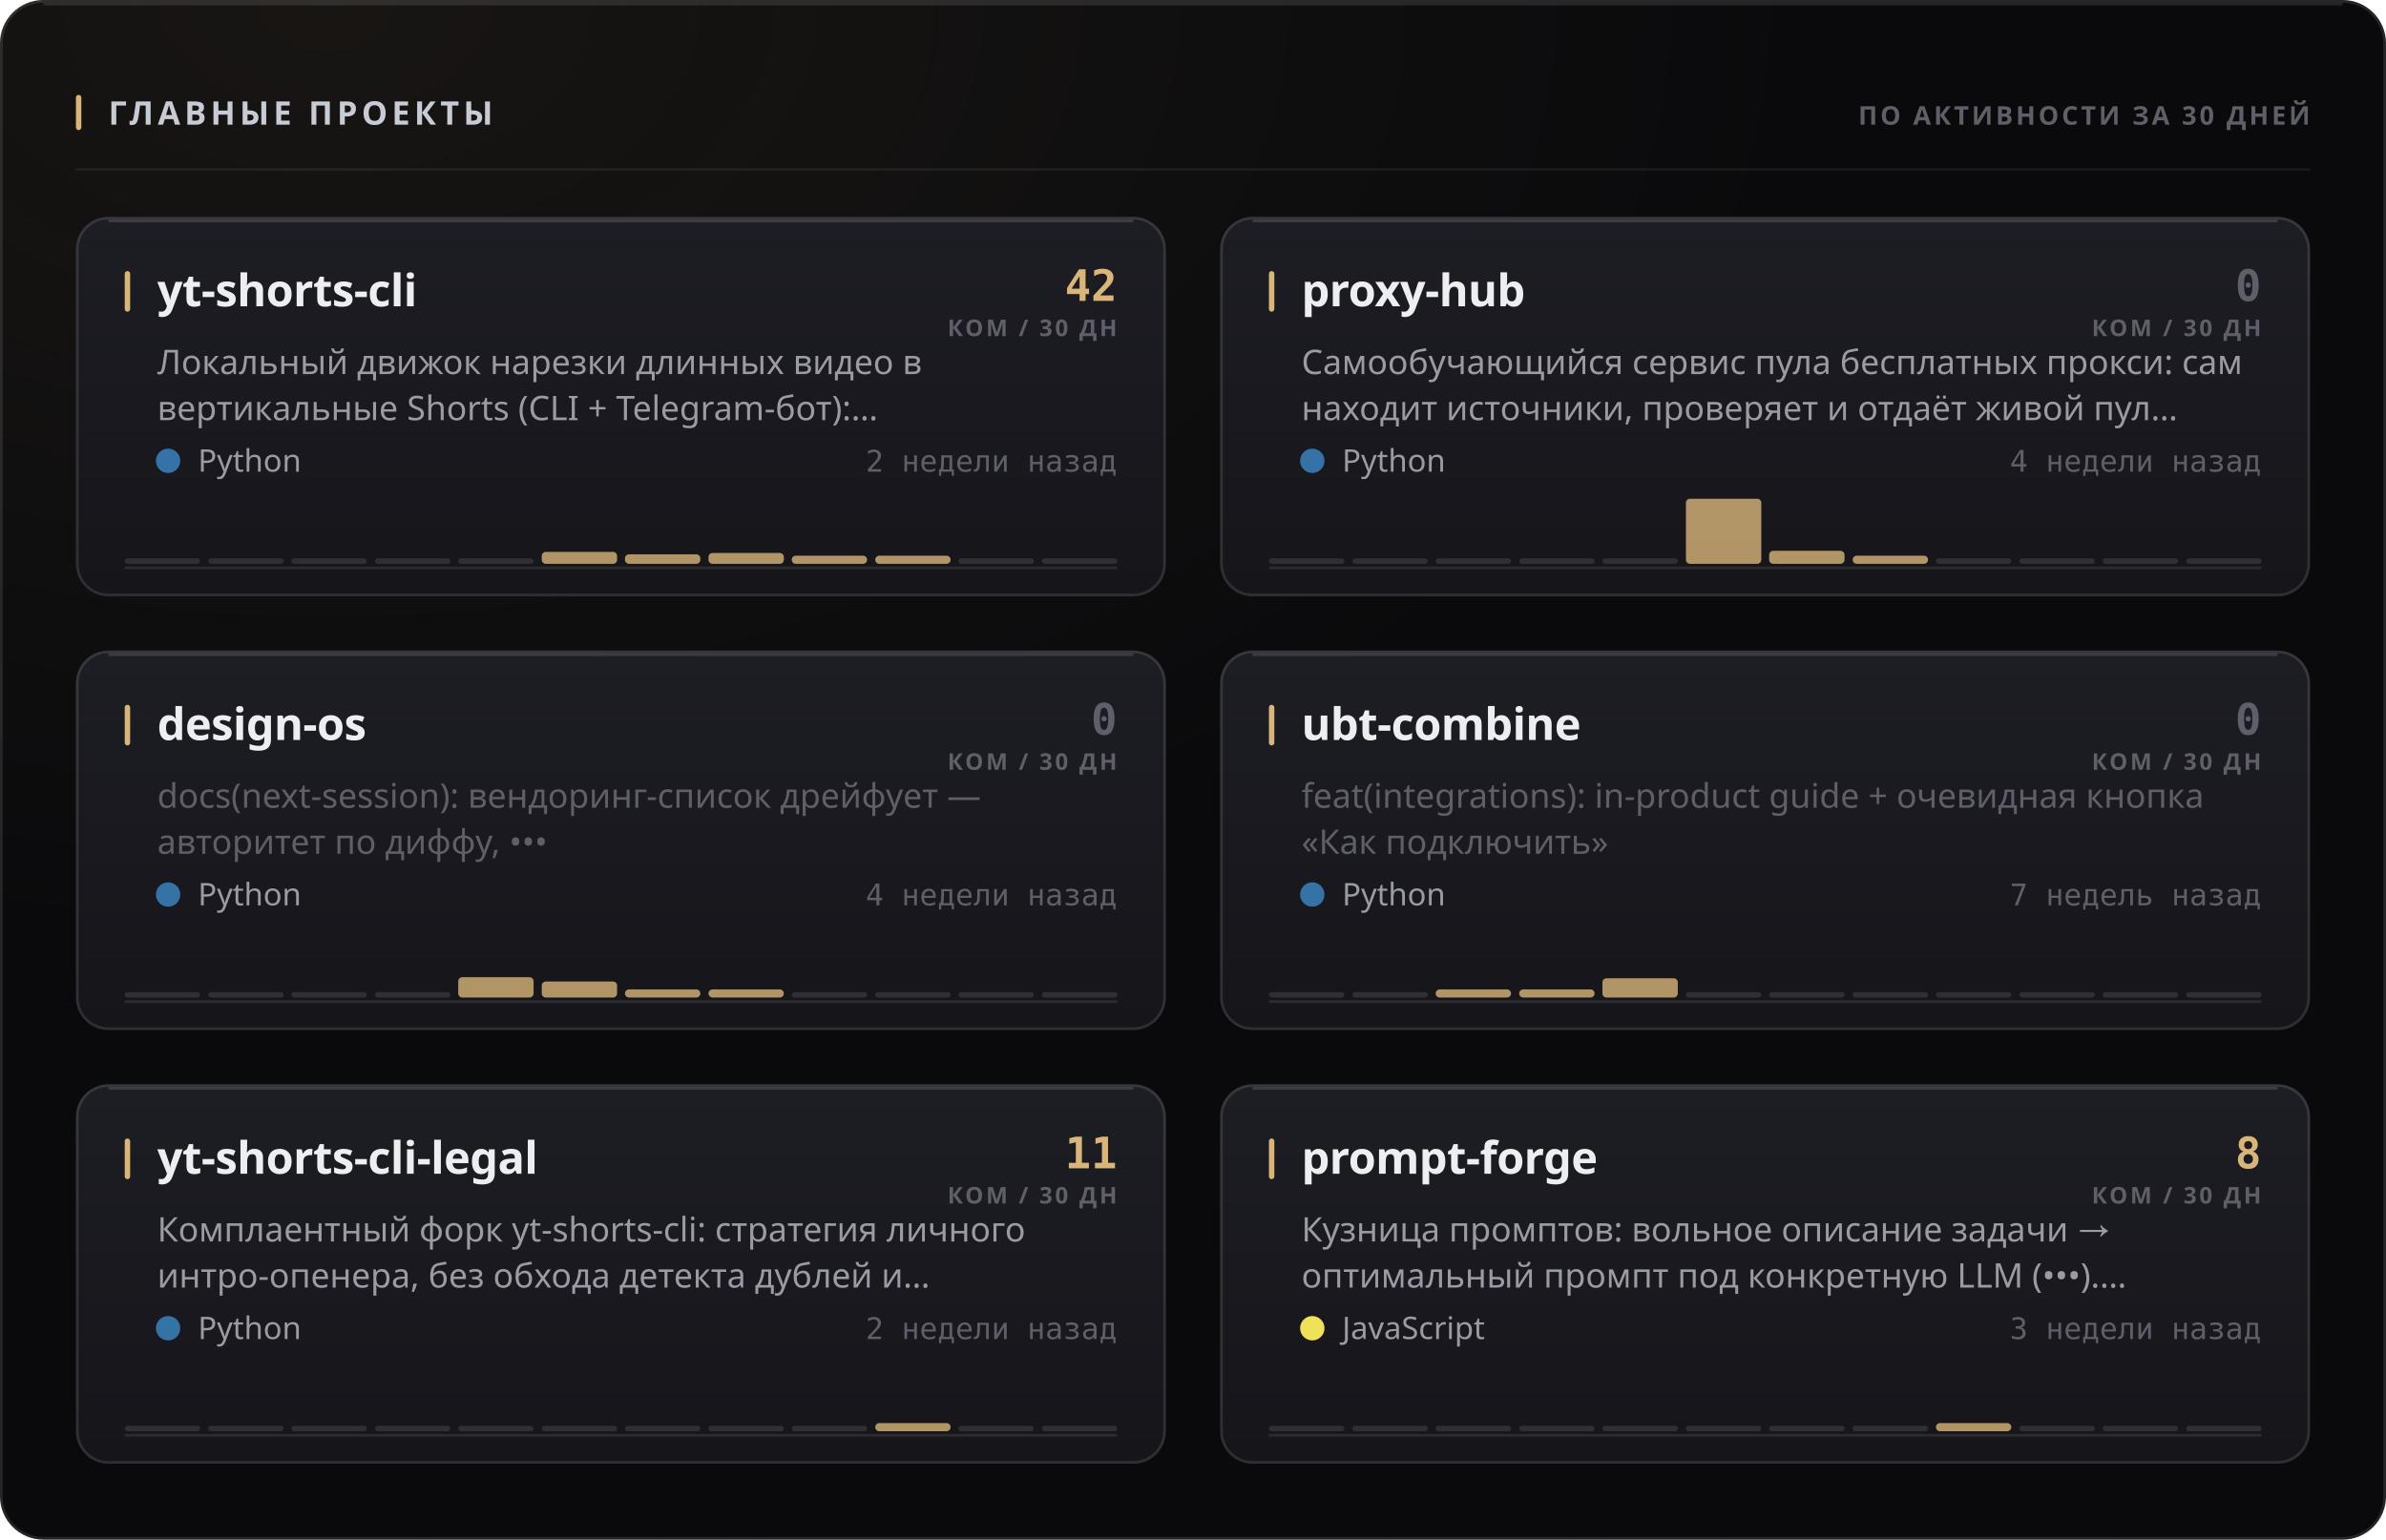
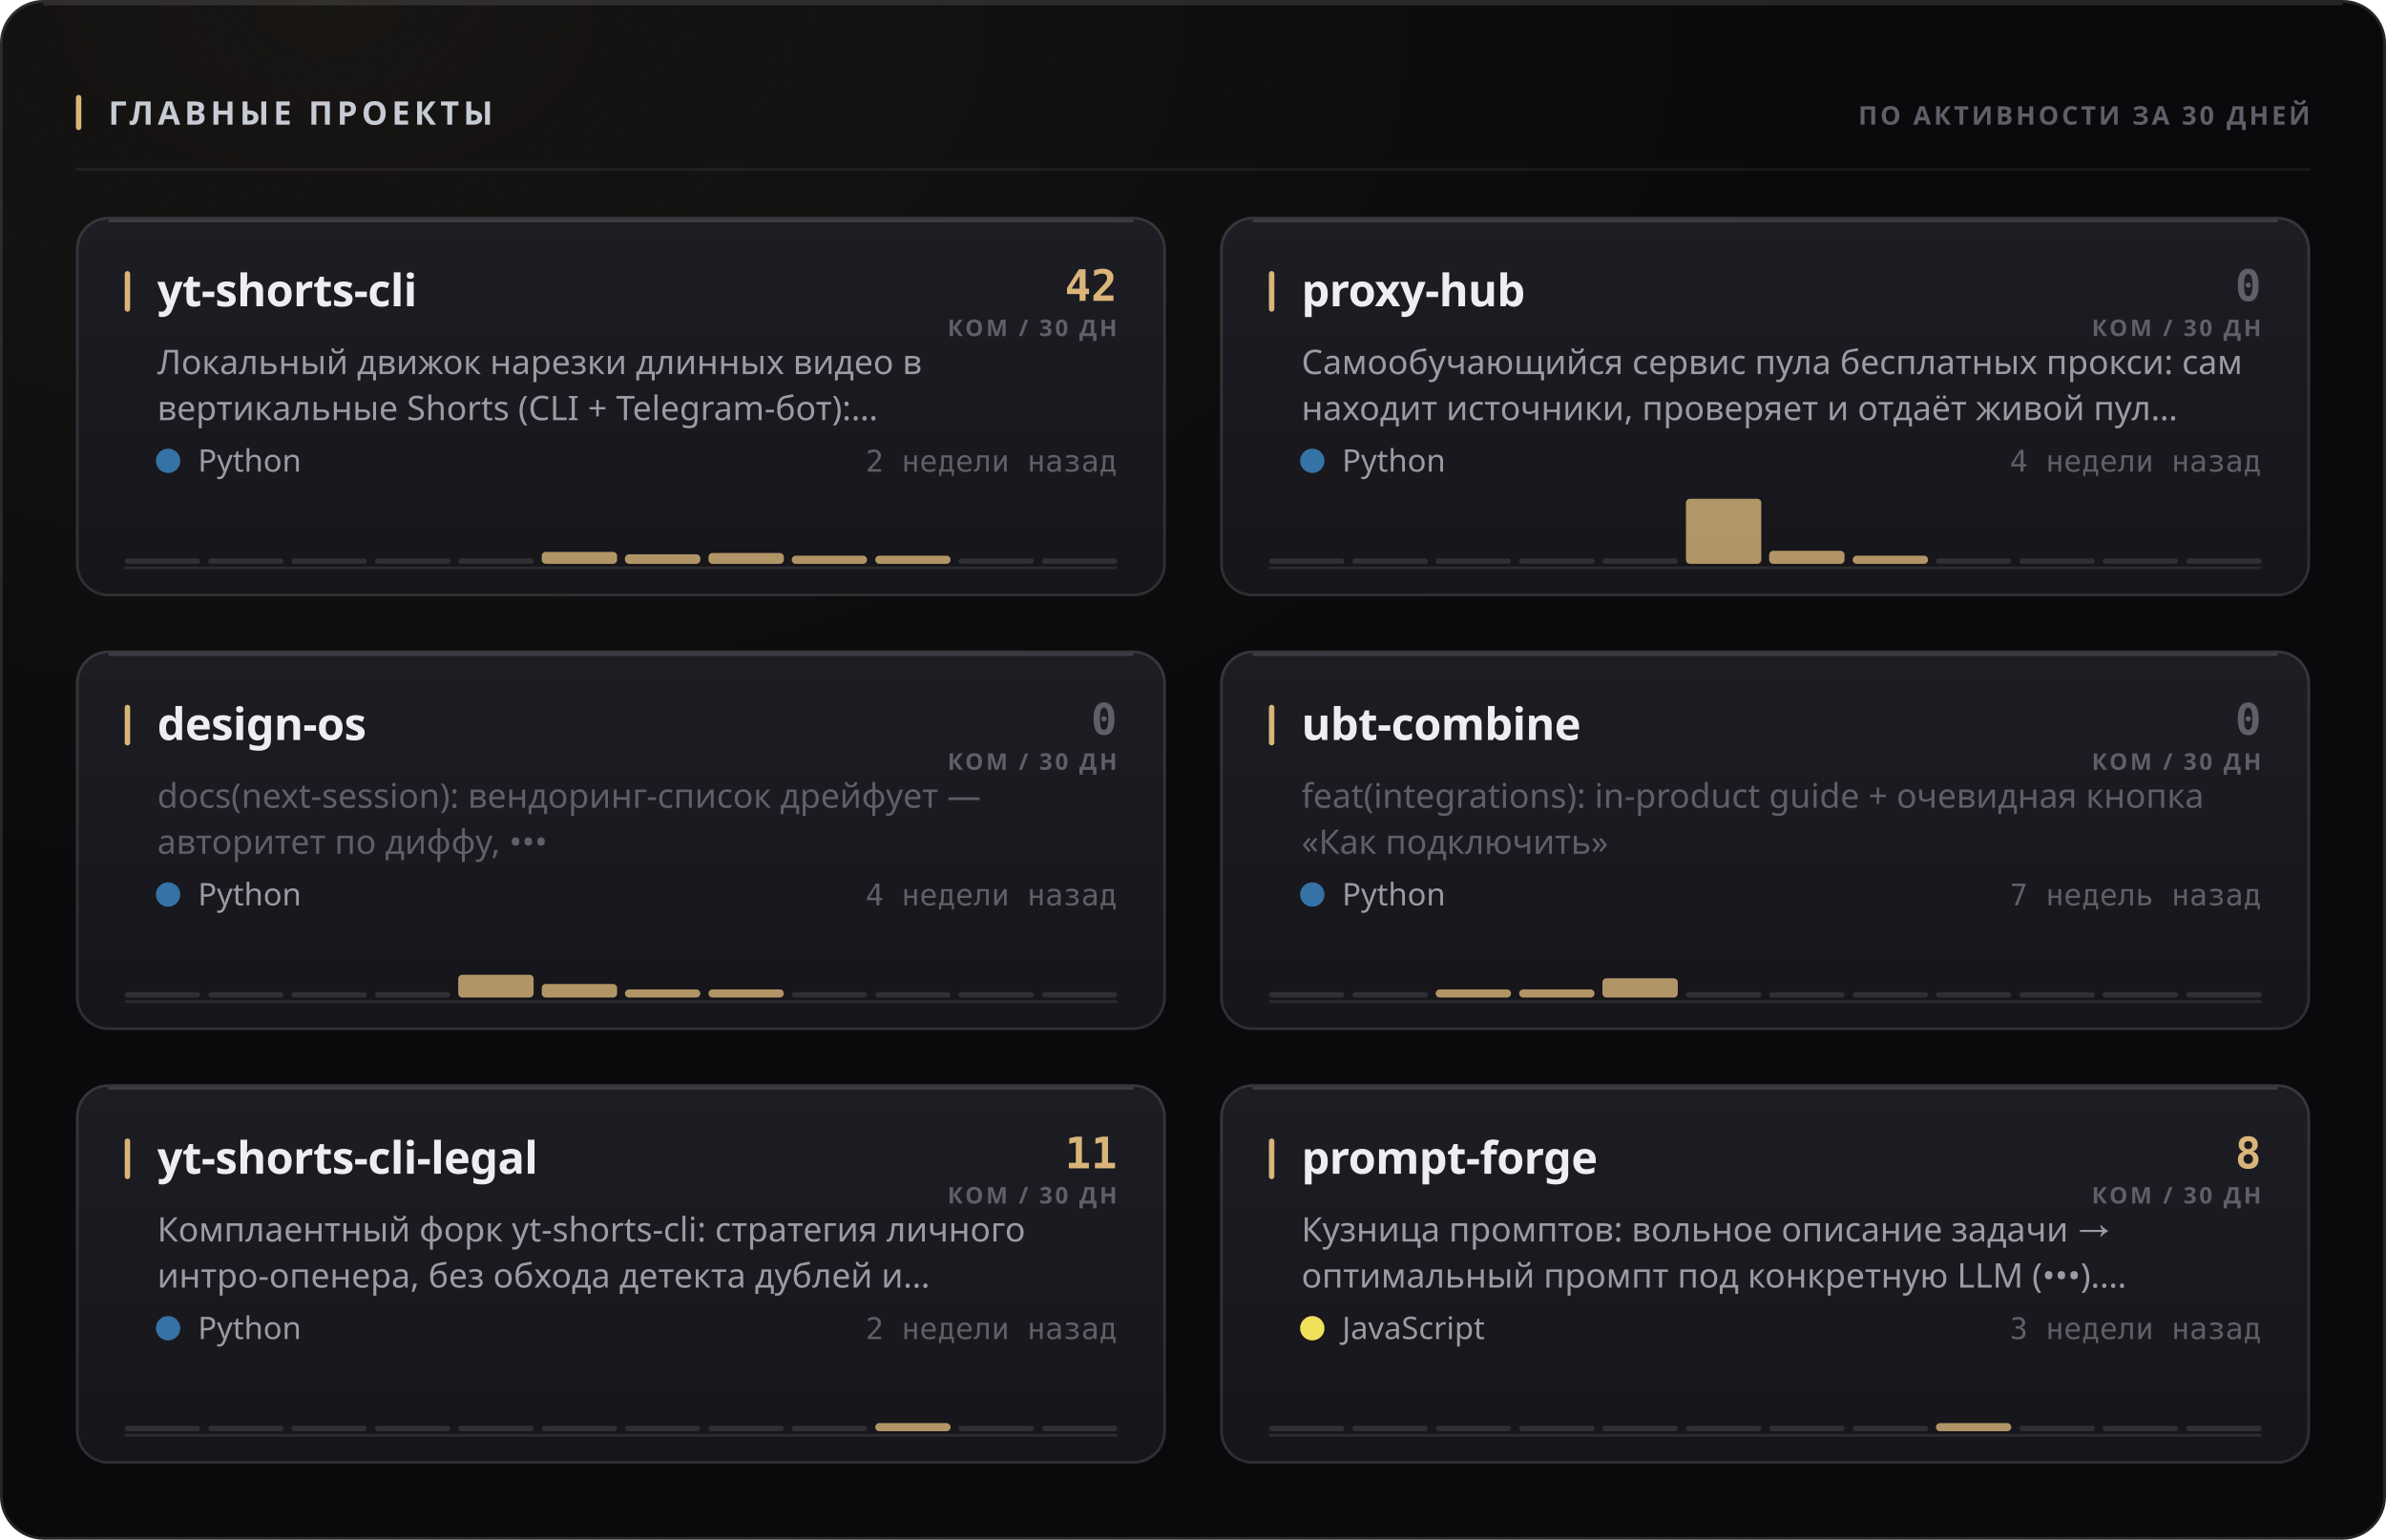
<svg xmlns="http://www.w3.org/2000/svg" width="880" height="568" viewBox="0 0 880 568" role="img">
  <style>
  text { font-family: -apple-system, BlinkMacSystemFont, 'Segoe UI', 'Noto Sans', Helvetica, Arial, sans-serif; }
  .mono { font-family: ui-monospace, 'SF Mono', 'Cascadia Mono', 'DejaVu Sans Mono', Menlo, Consolas, monospace; font-variant-numeric: tabular-nums; }
  .caps { letter-spacing: .1em; text-transform: uppercase; }

  @keyframes sheen  { from { transform: translateX(-120%); } to { transform: translateX(260%); } }
  @keyframes rise   { from { opacity: 0; transform: translateY(6px); } to { opacity: 1; transform: none; } }
  @keyframes slide  { from { opacity: 0; transform: translateX(-8px); } to { opacity: 1; transform: none; } }
  @keyframes grow   { from { transform: scaleY(0); } to { transform: scaleY(1); } }
  @keyframes widen  { from { transform: scaleX(0); } to { transform: scaleX(1); } }
  @keyframes draw   { from { stroke-dashoffset: 200; } to { stroke-dashoffset: 0; } }

  .sheen { animation: sheen 5.5s cubic-bezier(.45,0,.2,1) infinite; }
  .rise  { animation: rise .5s cubic-bezier(.16,1,.3,1) both; }
  .slide { animation: slide .42s cubic-bezier(.16,1,.3,1) both; }
  .bar   { transform-box: fill-box; transform-origin: 50% 100%;
           animation: grow .62s cubic-bezier(.16,1,.3,1) both; }
  .fill  { transform-box: fill-box; transform-origin: 0% 50%;
           animation: widen .8s cubic-bezier(.16,1,.3,1) both; }
  /* The hidden start state lives in the keyframes, never in the static rule.
     A renderer that ignores CSS animations then falls back to the FINISHED
     state — a drawn line, visible text — instead of an empty panel. */
  .spark { stroke-dasharray: 200;
           animation: draw 1.1s cubic-bezier(.16,1,.3,1) both; }

  @media (prefers-reduced-motion: reduce) {
    .sheen { animation: none; opacity: 0; }
    .rise, .slide, .bar, .fill, .spark { animation: none; opacity: 1; transform: none;
                                         stroke-dashoffset: 0; }
  }</style>
  <defs>
    <filter id="grain1" x="0" y="0" width="100%" height="100%">
      <feTurbulence type="fractalNoise" baseFrequency="0.82" numOctaves="3" stitchTiles="stitch" />
      <feColorMatrix type="saturate" values="0" />
    </filter>
    <radialGradient id="wash2" cx="14%" cy="0%" r="62%">
      <stop offset="0%" stop-color="#d9b57a" stop-opacity="0.07" />
      <stop offset="100%" stop-color="#d9b57a" stop-opacity="0" />
    </radialGradient>
    <linearGradient id="cardfill3" x1="0" y1="0" x2="0" y2="1">
      <stop offset="0%" stop-color="#1d1d24" />
      <stop offset="100%" stop-color="#15151a" />
    </linearGradient>
    <linearGradient id="cardfill4" x1="0" y1="0" x2="0" y2="1">
      <stop offset="0%" stop-color="#1d1d24" />
      <stop offset="100%" stop-color="#15151a" />
    </linearGradient>
    <linearGradient id="cardfill5" x1="0" y1="0" x2="0" y2="1">
      <stop offset="0%" stop-color="#1d1d24" />
      <stop offset="100%" stop-color="#15151a" />
    </linearGradient>
    <linearGradient id="cardfill6" x1="0" y1="0" x2="0" y2="1">
      <stop offset="0%" stop-color="#1d1d24" />
      <stop offset="100%" stop-color="#15151a" />
    </linearGradient>
    <linearGradient id="cardfill7" x1="0" y1="0" x2="0" y2="1">
      <stop offset="0%" stop-color="#1d1d24" />
      <stop offset="100%" stop-color="#15151a" />
    </linearGradient>
    <linearGradient id="cardfill8" x1="0" y1="0" x2="0" y2="1">
      <stop offset="0%" stop-color="#1d1d24" />
      <stop offset="100%" stop-color="#15151a" />
    </linearGradient>
  </defs>
  <rect width="880" height="568" rx="16" fill="#0a0a0c" />
  <rect width="880" height="568" rx="16" fill="url(#wash2)" />
  <rect width="880" height="568" rx="16" filter="url(#grain1)" opacity="0.05" style="mix-blend-mode:overlay" />
  <rect x=".5" y=".5" width="879" height="567" rx="15.5" fill="none" stroke="rgba(255,255,255,0.11)" />
  <path d="M16 1.5 H864" stroke="rgba(255,255,255,0.112)" stroke-width="1" fill="none" />
  <rect x="28" y="35" width="2" height="13" rx="1" fill="#d9b57a" />
  <text x="40" y="46" font-size="12" font-weight="700" fill="#c7cbd4" letter-spacing="0.13em">ГЛАВНЫЕ ПРОЕКТЫ</text>
  <text x="852" y="46" font-size="9.5" font-weight="600" fill="#5e5f68" text-anchor="end" letter-spacing="0.11em">ПО АКТИВНОСТИ ЗА 30 ДНЕЙ</text>
  <path d="M28 62.5 H852" stroke="rgba(255,255,255,0.06)" stroke-width="1" />
  <g class="rise" opacity="1" style="">
    <rect x="28" y="80" width="402" height="140" rx="12" fill="url(#cardfill3)" />
    <rect x="28.5" y="80.5" width="401" height="139" rx="11.5" fill="none" stroke="rgba(255,255,255,0.11)" />
    <path d="M40 81.5 H418" stroke="rgba(255,255,255,0.14)" stroke-width="1" fill="none" />
    <rect x="46" y="100" width="2" height="15" rx="1" fill="#d9b57a" />
    <text x="58" y="113" font-size="16.5" font-weight="700" fill="#edeef2" letter-spacing="-0.01em">yt-shorts-cli</text>
    <text x="412" y="111" font-size="16" font-weight="700" fill="#d9b57a" text-anchor="end" class="mono">42</text>
    <text x="412" y="124" font-size="8.5" font-weight="600" fill="#5e5f68" text-anchor="end" letter-spacing="0.11em">КОМ / 30 ДН</text>
    <text x="58" y="138" font-size="12.5" font-weight="400" fill="#9a9ba3">Локальный движок нарезки длинных видео в</text>
    <text x="58" y="155" font-size="12.5" font-weight="400" fill="#9a9ba3">вертикальные Shorts (CLI + Telegram-бот):…</text>
    <circle cx="62" cy="170" r="4.5" fill="#3572A5" />
    <text x="73" y="174" font-size="11.5" font-weight="400" fill="#9a9ba3">Python</text>
    <text x="412" y="174" font-size="11" font-weight="400" fill="#5e5f68" text-anchor="end" class="mono">2 недели назад</text>
    <path d="M46 209.5 H412" stroke="rgba(255,255,255,0.096)" stroke-width="1" />
    <g class="bar" style="animation-delay:0.18s">
      <rect x="46.0" y="206.0" width="27.8" height="2" rx="1" fill="rgba(255,255,255,0.11)" />
      <rect x="76.8" y="206.0" width="27.8" height="2" rx="1" fill="rgba(255,255,255,0.11)" />
      <rect x="107.5" y="206.0" width="27.8" height="2" rx="1" fill="rgba(255,255,255,0.11)" />
      <rect x="138.3" y="206.0" width="27.8" height="2" rx="1" fill="rgba(255,255,255,0.11)" />
      <rect x="169.0" y="206.0" width="27.8" height="2" rx="1" fill="rgba(255,255,255,0.11)" />
      <rect x="199.8" y="203.6" width="27.8" height="4.4" rx="1.5" fill="#d9b57a" opacity="0.8" />
      <rect x="230.5" y="204.5" width="27.8" height="3.5" rx="1.5" fill="#d9b57a" opacity="0.8" />
      <rect x="261.3" y="204.0" width="27.8" height="4.0" rx="1.5" fill="#d9b57a" opacity="0.8" />
      <rect x="292.0" y="205.0" width="27.8" height="3.0" rx="1.5" fill="#d9b57a" opacity="0.8" />
      <rect x="322.8" y="205.0" width="27.8" height="3.0" rx="1.5" fill="#d9b57a" opacity="0.8" />
      <rect x="353.5" y="206.0" width="27.8" height="2" rx="1" fill="rgba(255,255,255,0.11)" />
      <rect x="384.3" y="206.0" width="27.8" height="2" rx="1" fill="rgba(255,255,255,0.11)" />
    </g>
  </g>
  <g class="rise" opacity="1" style=" animation-delay:0.055s;">
    <rect x="450" y="80" width="402" height="140" rx="12" fill="url(#cardfill4)" />
    <rect x="450.5" y="80.5" width="401" height="139" rx="11.5" fill="none" stroke="rgba(255,255,255,0.11)" />
    <path d="M462 81.5 H840" stroke="rgba(255,255,255,0.14)" stroke-width="1" fill="none" />
    <rect x="468" y="100" width="2" height="15" rx="1" fill="#d9b57a" />
    <text x="480" y="113" font-size="16.5" font-weight="700" fill="#edeef2" letter-spacing="-0.01em">proxy-hub</text>
    <text x="834" y="111" font-size="16" font-weight="700" fill="#5e5f68" text-anchor="end" class="mono">0</text>
    <text x="834" y="124" font-size="8.5" font-weight="600" fill="#5e5f68" text-anchor="end" letter-spacing="0.11em">КОМ / 30 ДН</text>
    <text x="480" y="138" font-size="12.5" font-weight="400" fill="#9a9ba3">Самообучающийся сервис пула бесплатных прокси: сам</text>
    <text x="480" y="155" font-size="12.5" font-weight="400" fill="#9a9ba3">находит источники, проверяет и отдаёт живой пул…</text>
    <circle cx="484" cy="170" r="4.5" fill="#3572A5" />
    <text x="495" y="174" font-size="11.5" font-weight="400" fill="#9a9ba3">Python</text>
    <text x="834" y="174" font-size="11" font-weight="400" fill="#5e5f68" text-anchor="end" class="mono">4 недели назад</text>
    <path d="M468 209.5 H834" stroke="rgba(255,255,255,0.096)" stroke-width="1" />
    <g class="bar" style="animation-delay:0.24s">
      <rect x="468.0" y="206.0" width="27.8" height="2" rx="1" fill="rgba(255,255,255,0.11)" />
      <rect x="498.8" y="206.0" width="27.8" height="2" rx="1" fill="rgba(255,255,255,0.11)" />
      <rect x="529.5" y="206.0" width="27.8" height="2" rx="1" fill="rgba(255,255,255,0.11)" />
      <rect x="560.3" y="206.0" width="27.8" height="2" rx="1" fill="rgba(255,255,255,0.11)" />
      <rect x="591.0" y="206.0" width="27.8" height="2" rx="1" fill="rgba(255,255,255,0.11)" />
      <rect x="621.8" y="184.0" width="27.8" height="24.0" rx="1.5" fill="#d9b57a" opacity="0.8" />
      <rect x="652.5" y="203.2" width="27.8" height="4.8" rx="1.5" fill="#d9b57a" opacity="0.8" />
      <rect x="683.3" y="205.0" width="27.8" height="3.0" rx="1.5" fill="#d9b57a" opacity="0.8" />
      <rect x="714.0" y="206.0" width="27.8" height="2" rx="1" fill="rgba(255,255,255,0.11)" />
      <rect x="744.8" y="206.0" width="27.8" height="2" rx="1" fill="rgba(255,255,255,0.11)" />
      <rect x="775.5" y="206.0" width="27.8" height="2" rx="1" fill="rgba(255,255,255,0.11)" />
      <rect x="806.3" y="206.0" width="27.8" height="2" rx="1" fill="rgba(255,255,255,0.11)" />
    </g>
  </g>
  <g class="rise" opacity="1" style=" animation-delay:0.110s;">
    <rect x="28" y="240" width="402" height="140" rx="12" fill="url(#cardfill5)" />
    <rect x="28.5" y="240.5" width="401" height="139" rx="11.5" fill="none" stroke="rgba(255,255,255,0.11)" />
    <path d="M40 241.5 H418" stroke="rgba(255,255,255,0.14)" stroke-width="1" fill="none" />
    <rect x="46" y="260" width="2" height="15" rx="1" fill="#d9b57a" />
    <text x="58" y="273" font-size="16.5" font-weight="700" fill="#edeef2" letter-spacing="-0.01em">design-os</text>
    <text x="412" y="271" font-size="16" font-weight="700" fill="#5e5f68" text-anchor="end" class="mono">0</text>
    <text x="412" y="284" font-size="8.5" font-weight="600" fill="#5e5f68" text-anchor="end" letter-spacing="0.11em">КОМ / 30 ДН</text>
    <text x="58" y="298" font-size="12.5" font-weight="400" fill="#5e5f68">docs(next-session): вендоринг-список дрейфует —</text>
    <text x="58" y="315" font-size="12.5" font-weight="400" fill="#5e5f68">авторитет по диффу, •••</text>
    <circle cx="62" cy="330" r="4.5" fill="#3572A5" />
    <text x="73" y="334" font-size="11.5" font-weight="400" fill="#9a9ba3">Python</text>
    <text x="412" y="334" font-size="11" font-weight="400" fill="#5e5f68" text-anchor="end" class="mono">4 недели назад</text>
    <path d="M46 369.5 H412" stroke="rgba(255,255,255,0.096)" stroke-width="1" />
    <g class="bar" style="animation-delay:0.3s">
      <rect x="46.0" y="366.0" width="27.8" height="2" rx="1" fill="rgba(255,255,255,0.11)" />
      <rect x="76.8" y="366.0" width="27.8" height="2" rx="1" fill="rgba(255,255,255,0.11)" />
      <rect x="107.5" y="366.0" width="27.8" height="2" rx="1" fill="rgba(255,255,255,0.11)" />
      <rect x="138.3" y="366.0" width="27.8" height="2" rx="1" fill="rgba(255,255,255,0.11)" />
-       <rect x="169.0" y="360.5" width="27.8" height="7.5" rx="1.5" fill="#d9b57a" opacity="0.8" />
-       <rect x="199.8" y="362.1" width="27.8" height="5.9" rx="1.5" fill="#d9b57a" opacity="0.8" />
+       <rect x="169.0" y="359.6" width="27.8" height="8.4" rx="1.5" fill="#d9b57a" opacity="0.8" />
+       <rect x="199.8" y="363.0" width="27.8" height="5.0" rx="1.5" fill="#d9b57a" opacity="0.8" />
      <rect x="230.5" y="365.0" width="27.8" height="3.0" rx="1.5" fill="#d9b57a" opacity="0.8" />
      <rect x="261.3" y="365.0" width="27.8" height="3.0" rx="1.5" fill="#d9b57a" opacity="0.8" />
      <rect x="292.0" y="366.0" width="27.8" height="2" rx="1" fill="rgba(255,255,255,0.11)" />
      <rect x="322.8" y="366.0" width="27.8" height="2" rx="1" fill="rgba(255,255,255,0.11)" />
      <rect x="353.5" y="366.0" width="27.8" height="2" rx="1" fill="rgba(255,255,255,0.11)" />
      <rect x="384.3" y="366.0" width="27.8" height="2" rx="1" fill="rgba(255,255,255,0.11)" />
    </g>
  </g>
  <g class="rise" opacity="1" style=" animation-delay:0.165s;">
    <rect x="450" y="240" width="402" height="140" rx="12" fill="url(#cardfill6)" />
    <rect x="450.5" y="240.5" width="401" height="139" rx="11.5" fill="none" stroke="rgba(255,255,255,0.11)" />
    <path d="M462 241.5 H840" stroke="rgba(255,255,255,0.14)" stroke-width="1" fill="none" />
    <rect x="468" y="260" width="2" height="15" rx="1" fill="#d9b57a" />
    <text x="480" y="273" font-size="16.5" font-weight="700" fill="#edeef2" letter-spacing="-0.01em">ubt-combine</text>
    <text x="834" y="271" font-size="16" font-weight="700" fill="#5e5f68" text-anchor="end" class="mono">0</text>
    <text x="834" y="284" font-size="8.5" font-weight="600" fill="#5e5f68" text-anchor="end" letter-spacing="0.11em">КОМ / 30 ДН</text>
    <text x="480" y="298" font-size="12.5" font-weight="400" fill="#5e5f68">feat(integrations): in-product guide + очевидная кнопка</text>
    <text x="480" y="315" font-size="12.5" font-weight="400" fill="#5e5f68">«Как подключить»</text>
    <circle cx="484" cy="330" r="4.5" fill="#3572A5" />
    <text x="495" y="334" font-size="11.5" font-weight="400" fill="#9a9ba3">Python</text>
    <text x="834" y="334" font-size="11" font-weight="400" fill="#5e5f68" text-anchor="end" class="mono">7 недель назад</text>
    <path d="M468 369.5 H834" stroke="rgba(255,255,255,0.096)" stroke-width="1" />
    <g class="bar" style="animation-delay:0.36s">
      <rect x="468.0" y="366.0" width="27.8" height="2" rx="1" fill="rgba(255,255,255,0.11)" />
      <rect x="498.8" y="366.0" width="27.8" height="2" rx="1" fill="rgba(255,255,255,0.11)" />
      <rect x="529.5" y="365.0" width="27.8" height="3.0" rx="1.5" fill="#d9b57a" opacity="0.8" />
      <rect x="560.3" y="365.0" width="27.8" height="3.0" rx="1.5" fill="#d9b57a" opacity="0.8" />
      <rect x="591.0" y="360.9" width="27.8" height="7.1" rx="1.5" fill="#d9b57a" opacity="0.8" />
      <rect x="621.8" y="366.0" width="27.8" height="2" rx="1" fill="rgba(255,255,255,0.11)" />
      <rect x="652.5" y="366.0" width="27.8" height="2" rx="1" fill="rgba(255,255,255,0.11)" />
      <rect x="683.3" y="366.0" width="27.8" height="2" rx="1" fill="rgba(255,255,255,0.11)" />
      <rect x="714.0" y="366.0" width="27.8" height="2" rx="1" fill="rgba(255,255,255,0.11)" />
      <rect x="744.8" y="366.0" width="27.8" height="2" rx="1" fill="rgba(255,255,255,0.11)" />
      <rect x="775.5" y="366.0" width="27.8" height="2" rx="1" fill="rgba(255,255,255,0.11)" />
      <rect x="806.3" y="366.0" width="27.8" height="2" rx="1" fill="rgba(255,255,255,0.11)" />
    </g>
  </g>
  <g class="rise" opacity="1" style=" animation-delay:0.220s;">
    <rect x="28" y="400" width="402" height="140" rx="12" fill="url(#cardfill7)" />
    <rect x="28.5" y="400.5" width="401" height="139" rx="11.5" fill="none" stroke="rgba(255,255,255,0.11)" />
    <path d="M40 401.5 H418" stroke="rgba(255,255,255,0.14)" stroke-width="1" fill="none" />
    <rect x="46" y="420" width="2" height="15" rx="1" fill="#d9b57a" />
    <text x="58" y="433" font-size="16.5" font-weight="700" fill="#edeef2" letter-spacing="-0.01em">yt-shorts-cli-legal</text>
    <text x="412" y="431" font-size="16" font-weight="700" fill="#d9b57a" text-anchor="end" class="mono">11</text>
    <text x="412" y="444" font-size="8.5" font-weight="600" fill="#5e5f68" text-anchor="end" letter-spacing="0.11em">КОМ / 30 ДН</text>
    <text x="58" y="458" font-size="12.5" font-weight="400" fill="#9a9ba3">Комплаентный форк yt-shorts-cli: стратегия личного</text>
    <text x="58" y="475" font-size="12.5" font-weight="400" fill="#9a9ba3">интро-опенера, без обхода детекта дублей и…</text>
    <circle cx="62" cy="490" r="4.5" fill="#3572A5" />
    <text x="73" y="494" font-size="11.5" font-weight="400" fill="#9a9ba3">Python</text>
    <text x="412" y="494" font-size="11" font-weight="400" fill="#5e5f68" text-anchor="end" class="mono">2 недели назад</text>
    <path d="M46 529.5 H412" stroke="rgba(255,255,255,0.096)" stroke-width="1" />
    <g class="bar" style="animation-delay:0.42s">
      <rect x="46.0" y="526.0" width="27.8" height="2" rx="1" fill="rgba(255,255,255,0.11)" />
      <rect x="76.8" y="526.0" width="27.8" height="2" rx="1" fill="rgba(255,255,255,0.11)" />
      <rect x="107.5" y="526.0" width="27.8" height="2" rx="1" fill="rgba(255,255,255,0.11)" />
      <rect x="138.3" y="526.0" width="27.8" height="2" rx="1" fill="rgba(255,255,255,0.11)" />
      <rect x="169.0" y="526.0" width="27.8" height="2" rx="1" fill="rgba(255,255,255,0.11)" />
      <rect x="199.8" y="526.0" width="27.8" height="2" rx="1" fill="rgba(255,255,255,0.11)" />
      <rect x="230.5" y="526.0" width="27.8" height="2" rx="1" fill="rgba(255,255,255,0.11)" />
      <rect x="261.3" y="526.0" width="27.8" height="2" rx="1" fill="rgba(255,255,255,0.11)" />
      <rect x="292.0" y="526.0" width="27.8" height="2" rx="1" fill="rgba(255,255,255,0.11)" />
      <rect x="322.8" y="525.0" width="27.8" height="3.0" rx="1.5" fill="#d9b57a" opacity="0.8" />
      <rect x="353.5" y="526.0" width="27.8" height="2" rx="1" fill="rgba(255,255,255,0.11)" />
      <rect x="384.3" y="526.0" width="27.8" height="2" rx="1" fill="rgba(255,255,255,0.11)" />
    </g>
  </g>
  <g class="rise" opacity="1" style=" animation-delay:0.275s;">
    <rect x="450" y="400" width="402" height="140" rx="12" fill="url(#cardfill8)" />
    <rect x="450.5" y="400.5" width="401" height="139" rx="11.5" fill="none" stroke="rgba(255,255,255,0.11)" />
    <path d="M462 401.5 H840" stroke="rgba(255,255,255,0.14)" stroke-width="1" fill="none" />
    <rect x="468" y="420" width="2" height="15" rx="1" fill="#d9b57a" />
    <text x="480" y="433" font-size="16.5" font-weight="700" fill="#edeef2" letter-spacing="-0.01em">prompt-forge</text>
    <text x="834" y="431" font-size="16" font-weight="700" fill="#d9b57a" text-anchor="end" class="mono">8</text>
    <text x="834" y="444" font-size="8.5" font-weight="600" fill="#5e5f68" text-anchor="end" letter-spacing="0.11em">КОМ / 30 ДН</text>
    <text x="480" y="458" font-size="12.5" font-weight="400" fill="#9a9ba3">Кузница промптов: вольное описание задачи →</text>
    <text x="480" y="475" font-size="12.5" font-weight="400" fill="#9a9ba3">оптимальный промпт под конкретную LLM (•••).…</text>
    <circle cx="484" cy="490" r="4.5" fill="#f1e05a" />
    <text x="495" y="494" font-size="11.5" font-weight="400" fill="#9a9ba3">JavaScript</text>
    <text x="834" y="494" font-size="11" font-weight="400" fill="#5e5f68" text-anchor="end" class="mono">3 недели назад</text>
    <path d="M468 529.5 H834" stroke="rgba(255,255,255,0.096)" stroke-width="1" />
    <g class="bar" style="animation-delay:0.48s">
      <rect x="468.0" y="526.0" width="27.8" height="2" rx="1" fill="rgba(255,255,255,0.11)" />
      <rect x="498.8" y="526.0" width="27.8" height="2" rx="1" fill="rgba(255,255,255,0.11)" />
      <rect x="529.5" y="526.0" width="27.8" height="2" rx="1" fill="rgba(255,255,255,0.11)" />
      <rect x="560.3" y="526.0" width="27.8" height="2" rx="1" fill="rgba(255,255,255,0.11)" />
      <rect x="591.0" y="526.0" width="27.8" height="2" rx="1" fill="rgba(255,255,255,0.11)" />
      <rect x="621.8" y="526.0" width="27.8" height="2" rx="1" fill="rgba(255,255,255,0.11)" />
      <rect x="652.5" y="526.0" width="27.8" height="2" rx="1" fill="rgba(255,255,255,0.11)" />
      <rect x="683.3" y="526.0" width="27.8" height="2" rx="1" fill="rgba(255,255,255,0.11)" />
      <rect x="714.0" y="525.0" width="27.8" height="3.0" rx="1.5" fill="#d9b57a" opacity="0.8" />
      <rect x="744.8" y="526.0" width="27.8" height="2" rx="1" fill="rgba(255,255,255,0.11)" />
      <rect x="775.5" y="526.0" width="27.8" height="2" rx="1" fill="rgba(255,255,255,0.11)" />
      <rect x="806.3" y="526.0" width="27.8" height="2" rx="1" fill="rgba(255,255,255,0.11)" />
    </g>
  </g>
</svg>
